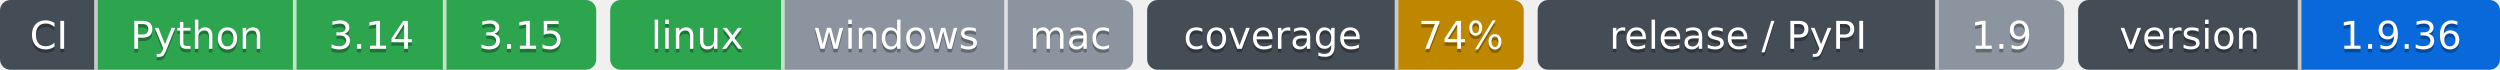
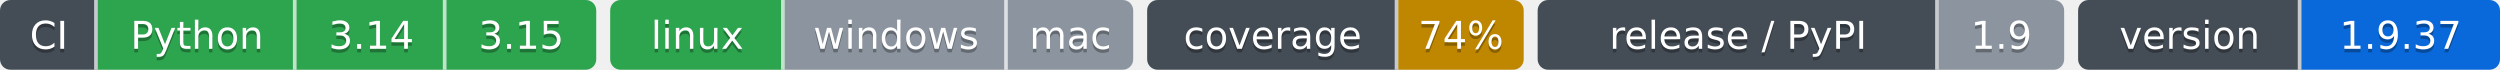
- <svg xmlns="http://www.w3.org/2000/svg" width="717" height="20" role="img" aria-label="Python: CI пройден; 3.14: CI пройден; 3.15: CI пройден; linux: CI пройден; windows: проверка не проводилась; mac: проверка не проводилась; 74%: покрытие 74%; 1.9: выпуск v1.9.0, на PyPI не публикуется; 1.9.36: версия 1.9.36">
-   <clipPath id="zd7617cfa0">
+ <svg xmlns="http://www.w3.org/2000/svg" width="717" height="20" role="img" aria-label="Python: CI пройден; 3.14: CI пройден; 3.15: CI пройден; linux: CI пройден; windows: проверка не проводилась; mac: проверка не проводилась; 74%: покрытие 74%; 1.9: выпуск v1.9.0, на PyPI не публикуется; 1.9.37: версия 1.9.37">
+   <clipPath id="ze19be53b0">
    <rect width="171" height="20" rx="3" x="0" />
  </clipPath>
-   <clipPath id="zd7617cfa1">
+   <clipPath id="ze19be53b1">
    <rect width="150" height="20" rx="3" x="175" />
  </clipPath>
-   <clipPath id="zd7617cfa2">
+   <clipPath id="ze19be53b2">
    <rect width="108" height="20" rx="3" x="329" />
  </clipPath>
-   <clipPath id="zd7617cfa3">
+   <clipPath id="ze19be53b3">
    <rect width="151" height="20" rx="3" x="441" />
  </clipPath>
-   <clipPath id="zd7617cfa4">
+   <clipPath id="ze19be53b4">
    <rect width="121" height="20" rx="3" x="596" />
  </clipPath>
  <g>
-     <rect x="0" width="28" height="20" fill="#444d56" clip-path="url(#zd7617cfa0)" />
-     <rect x="28" width="57" height="20" fill="#2da44e" clip-path="url(#zd7617cfa0)" />
-     <rect x="85" width="43" height="20" fill="#2da44e" clip-path="url(#zd7617cfa0)" />
-     <rect x="128" width="43" height="20" fill="#2da44e" clip-path="url(#zd7617cfa0)" />
-     <rect x="175" width="50" height="20" fill="#2da44e" clip-path="url(#zd7617cfa1)" />
-     <rect x="225" width="64" height="20" fill="#8c959f" clip-path="url(#zd7617cfa1)" />
-     <rect x="289" width="36" height="20" fill="#8c959f" clip-path="url(#zd7617cfa1)" />
-     <rect x="329" width="72" height="20" fill="#444d56" clip-path="url(#zd7617cfa2)" />
-     <rect x="401" width="36" height="20" fill="#bf8700" clip-path="url(#zd7617cfa2)" />
-     <rect x="441" width="115" height="20" fill="#444d56" clip-path="url(#zd7617cfa3)" />
-     <rect x="556" width="36" height="20" fill="#8c959f" clip-path="url(#zd7617cfa3)" />
-     <rect x="596" width="64" height="20" fill="#444d56" clip-path="url(#zd7617cfa4)" />
-     <rect x="660" width="57" height="20" fill="#0969da" clip-path="url(#zd7617cfa4)" />
+     <rect x="0" width="28" height="20" fill="#444d56" clip-path="url(#ze19be53b0)" />
+     <rect x="28" width="57" height="20" fill="#2da44e" clip-path="url(#ze19be53b0)" />
+     <rect x="85" width="43" height="20" fill="#2da44e" clip-path="url(#ze19be53b0)" />
+     <rect x="128" width="43" height="20" fill="#2da44e" clip-path="url(#ze19be53b0)" />
+     <rect x="175" width="50" height="20" fill="#2da44e" clip-path="url(#ze19be53b1)" />
+     <rect x="225" width="64" height="20" fill="#8c959f" clip-path="url(#ze19be53b1)" />
+     <rect x="289" width="36" height="20" fill="#8c959f" clip-path="url(#ze19be53b1)" />
+     <rect x="329" width="72" height="20" fill="#444d56" clip-path="url(#ze19be53b2)" />
+     <rect x="401" width="36" height="20" fill="#bf8700" clip-path="url(#ze19be53b2)" />
+     <rect x="441" width="115" height="20" fill="#444d56" clip-path="url(#ze19be53b3)" />
+     <rect x="556" width="36" height="20" fill="#8c959f" clip-path="url(#ze19be53b3)" />
+     <rect x="596" width="64" height="20" fill="#444d56" clip-path="url(#ze19be53b4)" />
+     <rect x="660" width="57" height="20" fill="#0969da" clip-path="url(#ze19be53b4)" />
    <rect x="27" width="1" height="20" fill="#fff" fill-opacity=".7" />
    <rect x="84" width="1" height="20" fill="#fff" fill-opacity=".7" />
    <rect x="127" width="1" height="20" fill="#fff" fill-opacity=".7" />
    <rect x="224" width="1" height="20" fill="#fff" fill-opacity=".7" />
    <rect x="288" width="1" height="20" fill="#fff" fill-opacity=".7" />
    <rect x="400" width="1" height="20" fill="#fff" fill-opacity=".7" />
    <rect x="555" width="1" height="20" fill="#fff" fill-opacity=".7" />
    <rect x="659" width="1" height="20" fill="#fff" fill-opacity=".7" />
  </g>
  <g fill="#fff" text-anchor="middle" font-family="Verdana,Geneva,DejaVu Sans,sans-serif" font-size="11">
    <text x="14.0" y="15" fill="#010101" fill-opacity=".3">CI</text>
    <text x="14.0" y="14">CI</text>
    <text x="56.5" y="15" fill="#010101" fill-opacity=".3">Python</text>
    <text x="56.5" y="14">Python</text>
    <text x="106.5" y="15" fill="#010101" fill-opacity=".3">3.14</text>
    <text x="106.5" y="14">3.14</text>
    <text x="149.5" y="15" fill="#010101" fill-opacity=".3">3.15</text>
    <text x="149.5" y="14">3.15</text>
    <text x="200.0" y="15" fill="#010101" fill-opacity=".3">linux</text>
    <text x="200.0" y="14">linux</text>
    <text x="257.0" y="15" fill="#010101" fill-opacity=".3">windows</text>
    <text x="257.0" y="14">windows</text>
    <text x="307.0" y="15" fill="#010101" fill-opacity=".3">mac</text>
    <text x="307.0" y="14">mac</text>
    <text x="365.0" y="15" fill="#010101" fill-opacity=".3">coverage</text>
    <text x="365.0" y="14">coverage</text>
    <text x="419.0" y="15" fill="#010101" fill-opacity=".3">74%</text>
    <text x="419.0" y="14">74%</text>
    <text x="498.5" y="15" fill="#010101" fill-opacity=".3">release / PyPI</text>
    <text x="498.5" y="14">release / PyPI</text>
    <text x="574.0" y="15" fill="#010101" fill-opacity=".3">1.9</text>
    <text x="574.0" y="14">1.9</text>
    <text x="628.0" y="15" fill="#010101" fill-opacity=".3">version</text>
    <text x="628.0" y="14">version</text>
-     <text x="688.5" y="15" fill="#010101" fill-opacity=".3">1.9.36</text>
-     <text x="688.5" y="14">1.9.36</text>
+     <text x="688.5" y="15" fill="#010101" fill-opacity=".3">1.9.37</text>
+     <text x="688.5" y="14">1.9.37</text>
  </g>
</svg>
